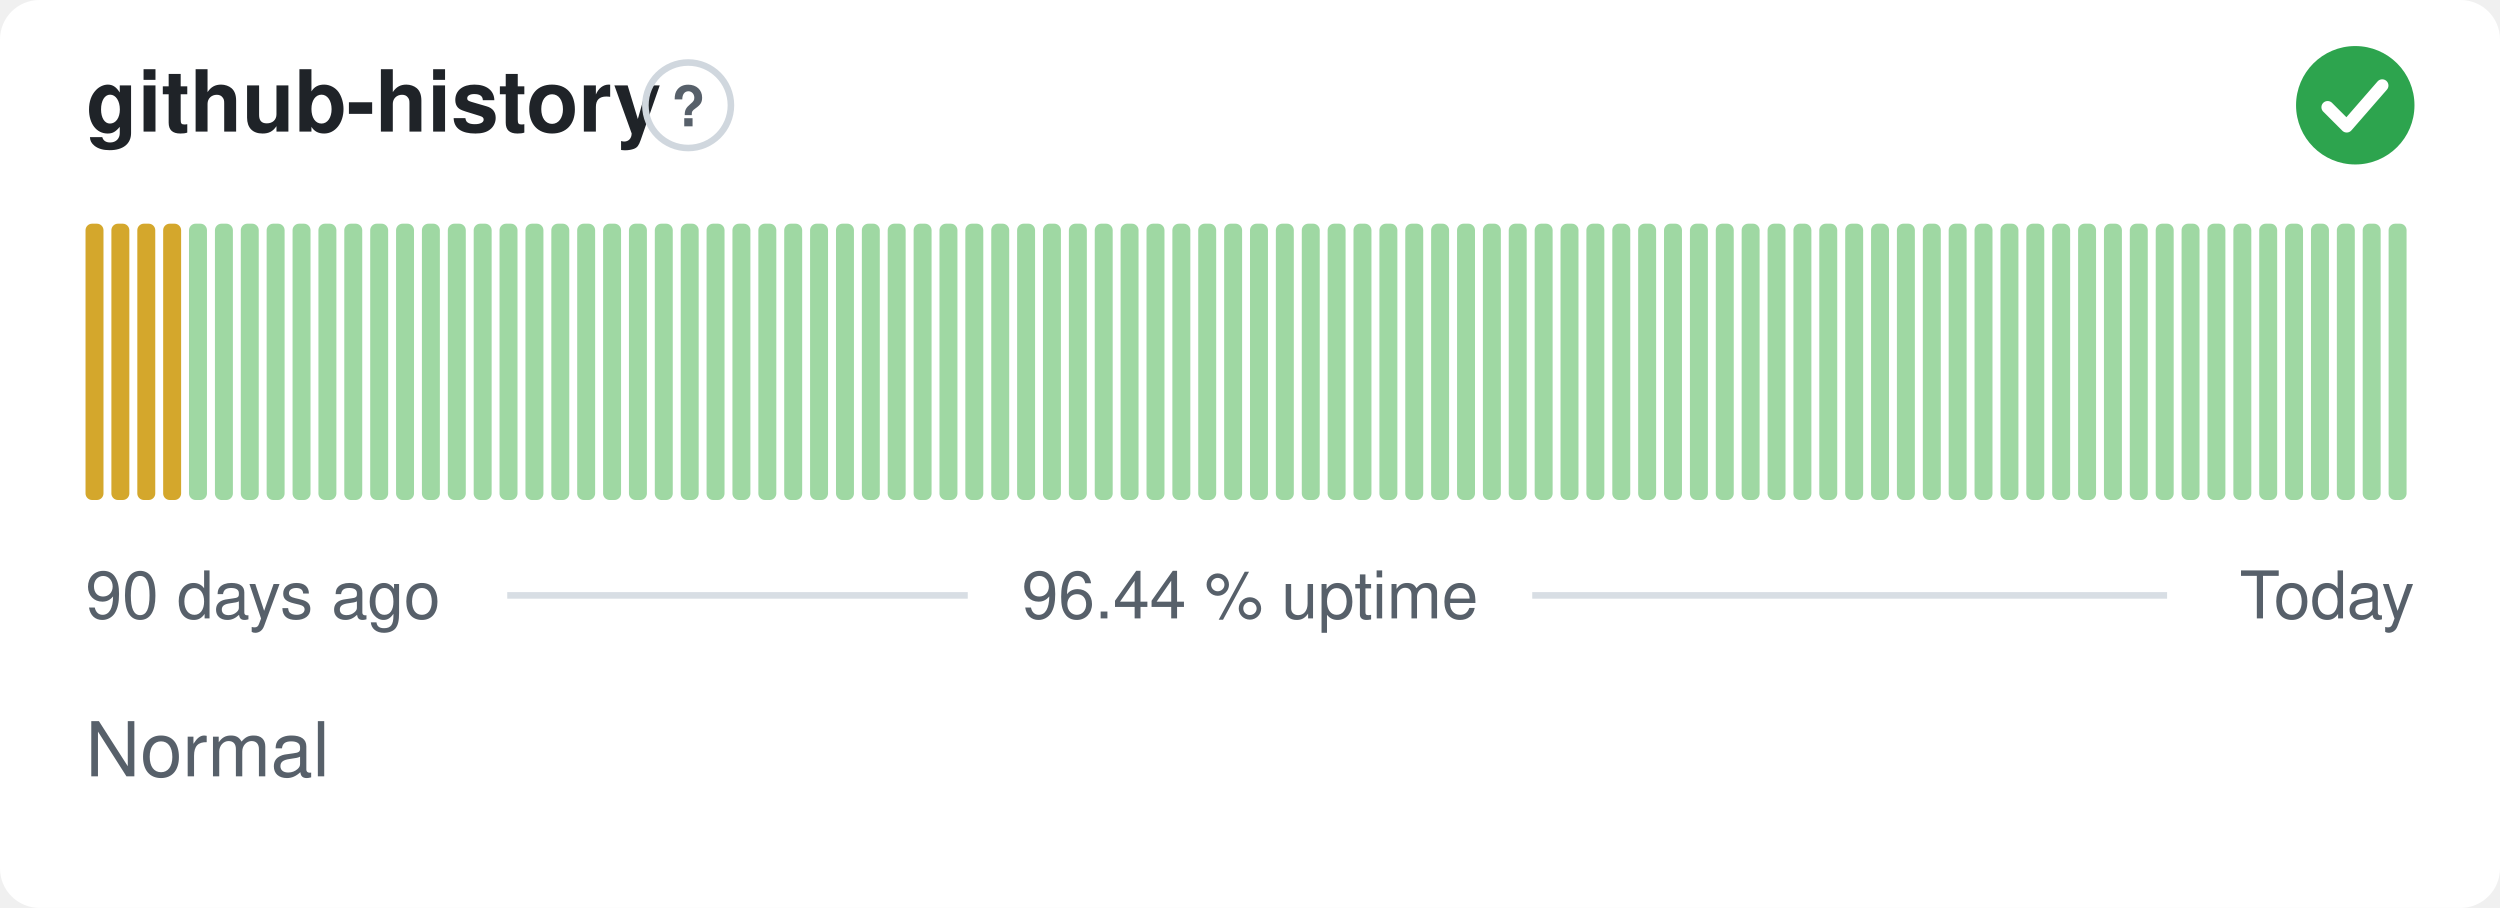
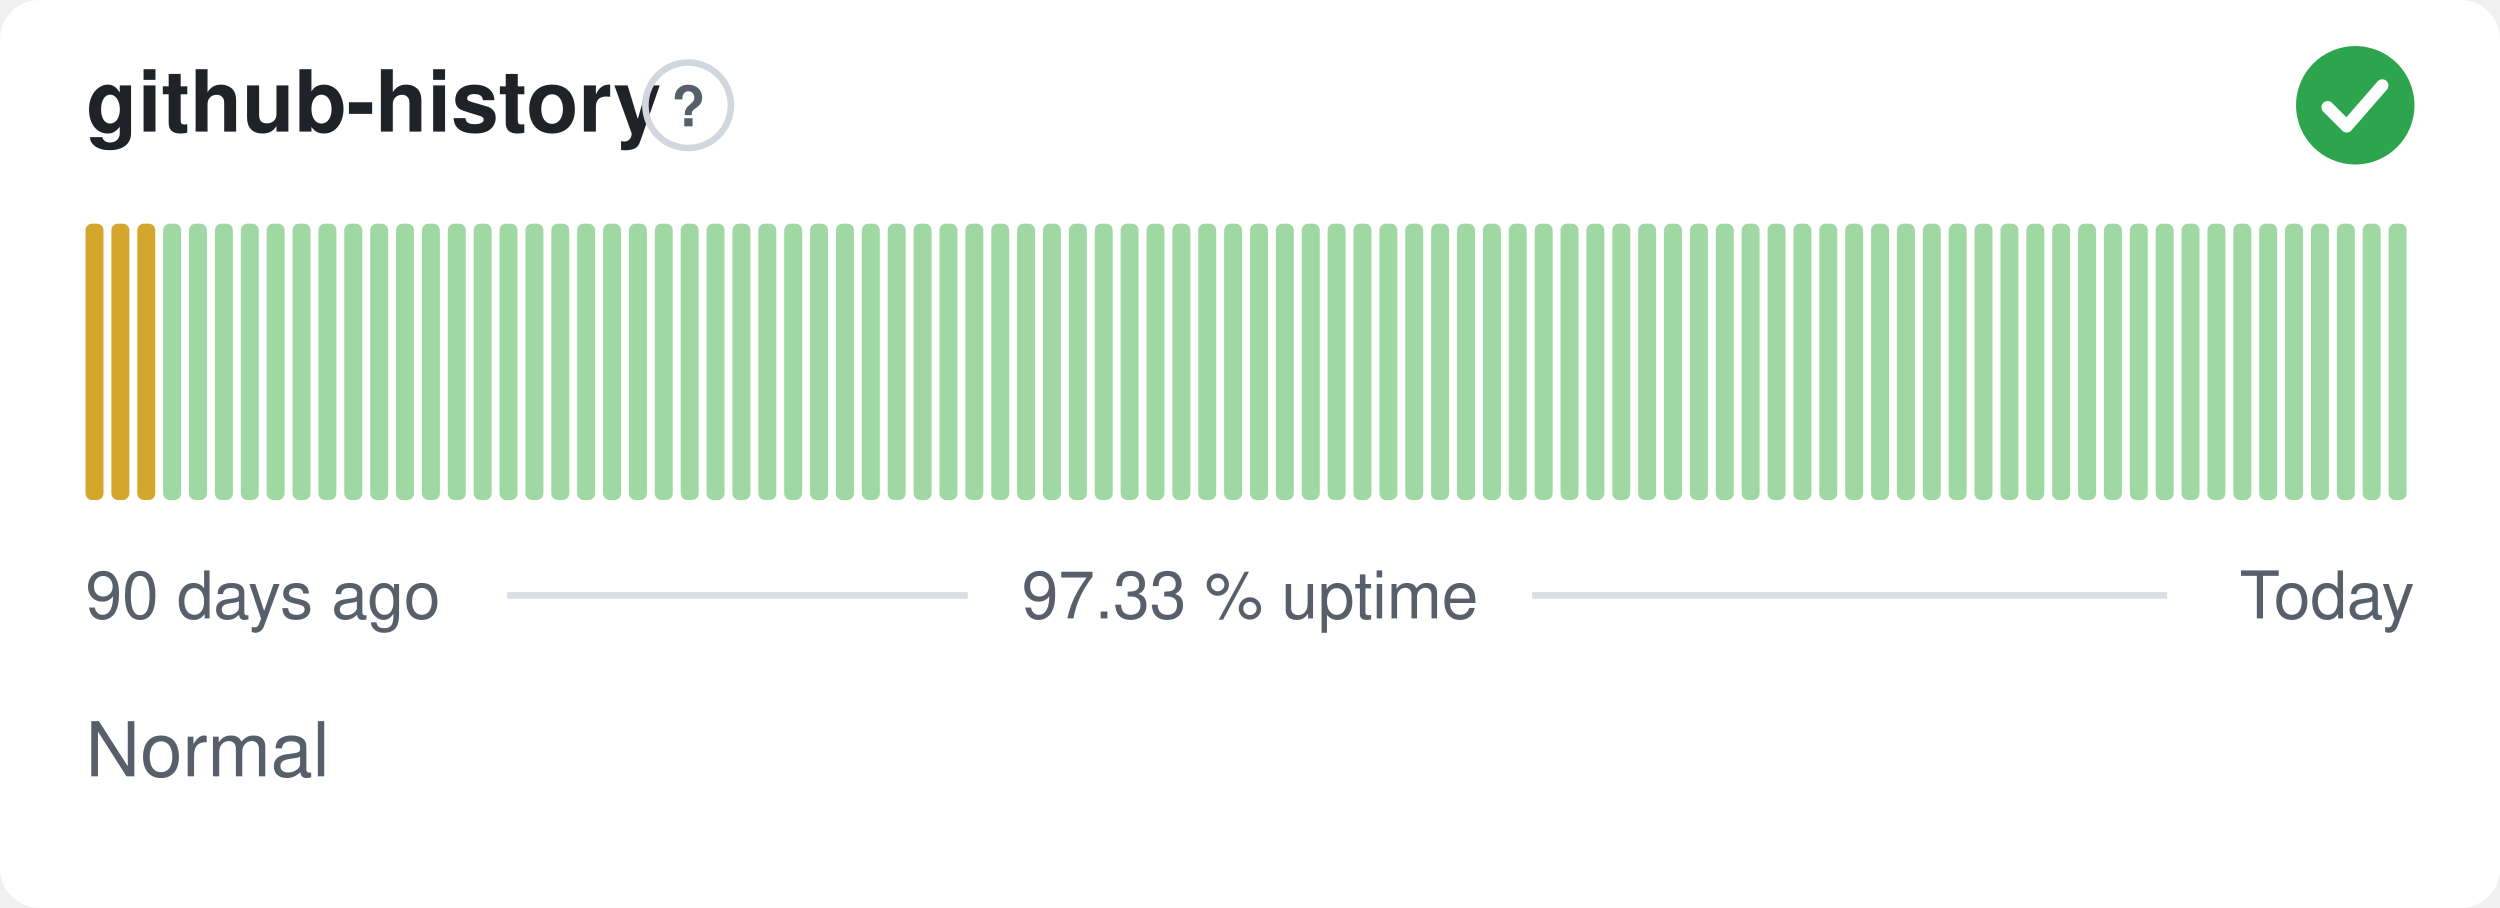
- <svg xmlns="http://www.w3.org/2000/svg" width="380" height="138" viewBox="0 0 380 138" role="img" aria-label="github-history: Normal, 96.44 % uptime over the last 90 days" font-family="-apple-system,BlinkMacSystemFont,'Segoe UI',Helvetica,Arial,sans-serif">
+ <svg xmlns="http://www.w3.org/2000/svg" width="380" height="138" viewBox="0 0 380 138" role="img" aria-label="github-history: Normal, 97.33 % uptime over the last 90 days" font-family="-apple-system,BlinkMacSystemFont,'Segoe UI',Helvetica,Arial,sans-serif">
  <style>
    @media (prefers-color-scheme: dark) {
      .bg { fill: #0d1117 }
      .title { fill: #e6edf3 }
      .muted { fill: #8b949e }
      .hint { stroke: #30363d }
      .rule { stroke: #30363d }
      .nodata { fill: #21262d }
    }
  </style>
  <rect class="bg" width="380" height="138" rx="6" fill="#ffffff" />
  <text class="title" x="13" y="20" font-size="13" font-weight="600" fill="#1f2328">github-history</text>
  <circle class="hint" cx="104.6" cy="16" r="6.5" fill="none" stroke="#d0d7de" stroke-width="1" />
  <text class="muted" x="104.6" y="19.2" text-anchor="middle" font-size="8.5" font-weight="700" fill="#57606a">?</text>
  <circle cx="358" cy="16" r="9" fill="#2da44e" />
  <path d="M353.80 16.30l2.90 2.90 5.40 -6.20" fill="none" stroke="#fff" stroke-width="1.89" stroke-linecap="round" stroke-linejoin="round" />
  <rect x="13.00" y="34.00" width="2.73" height="42.00" rx="1" fill="#d4a72c" />
  <rect x="16.93" y="34.00" width="2.73" height="42.00" rx="1" fill="#d4a72c" />
  <rect x="20.87" y="34.00" width="2.73" height="42.00" rx="1" fill="#d4a72c" />
-   <rect x="24.80" y="34.00" width="2.73" height="42.00" rx="1" fill="#d4a72c" />
+   <rect x="24.80" y="34.00" width="2.73" height="42.00" rx="1" fill="#9fd8a3" />
  <rect x="28.73" y="34.00" width="2.73" height="42.00" rx="1" fill="#9fd8a3" />
  <rect x="32.67" y="34.00" width="2.73" height="42.00" rx="1" fill="#9fd8a3" />
  <rect x="36.60" y="34.00" width="2.73" height="42.00" rx="1" fill="#9fd8a3" />
  <rect x="40.53" y="34.00" width="2.73" height="42.00" rx="1" fill="#9fd8a3" />
  <rect x="44.47" y="34.00" width="2.73" height="42.00" rx="1" fill="#9fd8a3" />
  <rect x="48.40" y="34.00" width="2.73" height="42.00" rx="1" fill="#9fd8a3" />
  <rect x="52.33" y="34.00" width="2.73" height="42.00" rx="1" fill="#9fd8a3" />
  <rect x="56.27" y="34.00" width="2.73" height="42.00" rx="1" fill="#9fd8a3" />
  <rect x="60.20" y="34.00" width="2.73" height="42.00" rx="1" fill="#9fd8a3" />
  <rect x="64.13" y="34.00" width="2.73" height="42.00" rx="1" fill="#9fd8a3" />
  <rect x="68.07" y="34.00" width="2.73" height="42.00" rx="1" fill="#9fd8a3" />
  <rect x="72.00" y="34.00" width="2.73" height="42.00" rx="1" fill="#9fd8a3" />
  <rect x="75.93" y="34.00" width="2.73" height="42.00" rx="1" fill="#9fd8a3" />
  <rect x="79.87" y="34.00" width="2.73" height="42.00" rx="1" fill="#9fd8a3" />
  <rect x="83.80" y="34.00" width="2.73" height="42.00" rx="1" fill="#9fd8a3" />
  <rect x="87.73" y="34.00" width="2.73" height="42.00" rx="1" fill="#9fd8a3" />
  <rect x="91.67" y="34.00" width="2.73" height="42.00" rx="1" fill="#9fd8a3" />
  <rect x="95.60" y="34.00" width="2.73" height="42.00" rx="1" fill="#9fd8a3" />
  <rect x="99.53" y="34.00" width="2.73" height="42.00" rx="1" fill="#9fd8a3" />
  <rect x="103.47" y="34.00" width="2.73" height="42.00" rx="1" fill="#9fd8a3" />
  <rect x="107.40" y="34.00" width="2.73" height="42.00" rx="1" fill="#9fd8a3" />
  <rect x="111.33" y="34.00" width="2.73" height="42.00" rx="1" fill="#9fd8a3" />
  <rect x="115.27" y="34.00" width="2.73" height="42.00" rx="1" fill="#9fd8a3" />
  <rect x="119.20" y="34.00" width="2.73" height="42.00" rx="1" fill="#9fd8a3" />
  <rect x="123.13" y="34.00" width="2.73" height="42.00" rx="1" fill="#9fd8a3" />
  <rect x="127.07" y="34.00" width="2.73" height="42.00" rx="1" fill="#9fd8a3" />
  <rect x="131.00" y="34.00" width="2.73" height="42.00" rx="1" fill="#9fd8a3" />
  <rect x="134.93" y="34.00" width="2.73" height="42.00" rx="1" fill="#9fd8a3" />
  <rect x="138.87" y="34.00" width="2.73" height="42.00" rx="1" fill="#9fd8a3" />
  <rect x="142.80" y="34.00" width="2.73" height="42.00" rx="1" fill="#9fd8a3" />
  <rect x="146.73" y="34.00" width="2.73" height="42.00" rx="1" fill="#9fd8a3" />
  <rect x="150.67" y="34.00" width="2.73" height="42.00" rx="1" fill="#9fd8a3" />
  <rect x="154.60" y="34.00" width="2.73" height="42.00" rx="1" fill="#9fd8a3" />
  <rect x="158.53" y="34.00" width="2.73" height="42.00" rx="1" fill="#9fd8a3" />
  <rect x="162.47" y="34.00" width="2.73" height="42.00" rx="1" fill="#9fd8a3" />
  <rect x="166.40" y="34.00" width="2.73" height="42.00" rx="1" fill="#9fd8a3" />
  <rect x="170.33" y="34.00" width="2.73" height="42.00" rx="1" fill="#9fd8a3" />
  <rect x="174.27" y="34.00" width="2.73" height="42.00" rx="1" fill="#9fd8a3" />
  <rect x="178.20" y="34.00" width="2.73" height="42.00" rx="1" fill="#9fd8a3" />
  <rect x="182.13" y="34.00" width="2.73" height="42.00" rx="1" fill="#9fd8a3" />
  <rect x="186.07" y="34.00" width="2.73" height="42.00" rx="1" fill="#9fd8a3" />
  <rect x="190.00" y="34.00" width="2.73" height="42.00" rx="1" fill="#9fd8a3" />
  <rect x="193.93" y="34.00" width="2.73" height="42.00" rx="1" fill="#9fd8a3" />
  <rect x="197.87" y="34.00" width="2.73" height="42.00" rx="1" fill="#9fd8a3" />
  <rect x="201.80" y="34.00" width="2.73" height="42.00" rx="1" fill="#9fd8a3" />
  <rect x="205.73" y="34.00" width="2.73" height="42.00" rx="1" fill="#9fd8a3" />
  <rect x="209.67" y="34.00" width="2.73" height="42.00" rx="1" fill="#9fd8a3" />
  <rect x="213.60" y="34.00" width="2.73" height="42.00" rx="1" fill="#9fd8a3" />
  <rect x="217.53" y="34.00" width="2.73" height="42.00" rx="1" fill="#9fd8a3" />
  <rect x="221.47" y="34.00" width="2.73" height="42.00" rx="1" fill="#9fd8a3" />
  <rect x="225.40" y="34.00" width="2.73" height="42.00" rx="1" fill="#9fd8a3" />
  <rect x="229.33" y="34.00" width="2.73" height="42.00" rx="1" fill="#9fd8a3" />
  <rect x="233.27" y="34.00" width="2.73" height="42.00" rx="1" fill="#9fd8a3" />
  <rect x="237.20" y="34.00" width="2.73" height="42.00" rx="1" fill="#9fd8a3" />
  <rect x="241.13" y="34.00" width="2.73" height="42.00" rx="1" fill="#9fd8a3" />
  <rect x="245.07" y="34.00" width="2.73" height="42.00" rx="1" fill="#9fd8a3" />
  <rect x="249.00" y="34.00" width="2.73" height="42.00" rx="1" fill="#9fd8a3" />
  <rect x="252.93" y="34.00" width="2.73" height="42.00" rx="1" fill="#9fd8a3" />
  <rect x="256.87" y="34.00" width="2.73" height="42.00" rx="1" fill="#9fd8a3" />
  <rect x="260.80" y="34.00" width="2.73" height="42.00" rx="1" fill="#9fd8a3" />
  <rect x="264.73" y="34.00" width="2.73" height="42.00" rx="1" fill="#9fd8a3" />
  <rect x="268.67" y="34.00" width="2.73" height="42.00" rx="1" fill="#9fd8a3" />
  <rect x="272.60" y="34.00" width="2.73" height="42.00" rx="1" fill="#9fd8a3" />
  <rect x="276.53" y="34.00" width="2.73" height="42.00" rx="1" fill="#9fd8a3" />
  <rect x="280.47" y="34.00" width="2.73" height="42.00" rx="1" fill="#9fd8a3" />
  <rect x="284.40" y="34.00" width="2.73" height="42.00" rx="1" fill="#9fd8a3" />
  <rect x="288.33" y="34.00" width="2.73" height="42.00" rx="1" fill="#9fd8a3" />
  <rect x="292.27" y="34.00" width="2.73" height="42.00" rx="1" fill="#9fd8a3" />
  <rect x="296.20" y="34.00" width="2.73" height="42.00" rx="1" fill="#9fd8a3" />
  <rect x="300.13" y="34.00" width="2.73" height="42.00" rx="1" fill="#9fd8a3" />
  <rect x="304.07" y="34.00" width="2.73" height="42.00" rx="1" fill="#9fd8a3" />
  <rect x="308.00" y="34.00" width="2.73" height="42.00" rx="1" fill="#9fd8a3" />
  <rect x="311.93" y="34.00" width="2.73" height="42.00" rx="1" fill="#9fd8a3" />
  <rect x="315.87" y="34.00" width="2.73" height="42.00" rx="1" fill="#9fd8a3" />
  <rect x="319.80" y="34.00" width="2.73" height="42.00" rx="1" fill="#9fd8a3" />
  <rect x="323.73" y="34.00" width="2.73" height="42.00" rx="1" fill="#9fd8a3" />
  <rect x="327.67" y="34.00" width="2.73" height="42.00" rx="1" fill="#9fd8a3" />
  <rect x="331.60" y="34.00" width="2.73" height="42.00" rx="1" fill="#9fd8a3" />
  <rect x="335.53" y="34.00" width="2.73" height="42.00" rx="1" fill="#9fd8a3" />
  <rect x="339.47" y="34.00" width="2.73" height="42.00" rx="1" fill="#9fd8a3" />
  <rect x="343.40" y="34.00" width="2.73" height="42.00" rx="1" fill="#9fd8a3" />
  <rect x="347.33" y="34.00" width="2.73" height="42.00" rx="1" fill="#9fd8a3" />
  <rect x="351.27" y="34.00" width="2.73" height="42.00" rx="1" fill="#9fd8a3" />
  <rect x="355.20" y="34.00" width="2.73" height="42.00" rx="1" fill="#9fd8a3" />
  <rect x="359.13" y="34.00" width="2.73" height="42.00" rx="1" fill="#9fd8a3" />
  <rect x="363.07" y="34.00" width="2.73" height="42.00" rx="1" fill="#9fd8a3" />
  <text class="muted" x="13" y="94" font-size="10" fill="#57606a">90 days ago</text>
-   <text class="muted" x="190" y="94" text-anchor="middle" font-size="10" fill="#57606a">96.44 % uptime</text>
+   <text class="muted" x="190" y="94" text-anchor="middle" font-size="10" fill="#57606a">97.33 % uptime</text>
  <text class="muted" x="367" y="94" text-anchor="end" font-size="10" fill="#57606a">Today</text>
  <line class="rule" x1="77.1" y1="90.5" x2="147.1" y2="90.5" stroke="#d8dee4" stroke-width="1" />
  <line class="rule" x1="232.9" y1="90.5" x2="329.4" y2="90.5" stroke="#d8dee4" stroke-width="1" />
  <text class="muted" x="13" y="118" font-size="11.5" fill="#57606a">Normal</text>
</svg>
